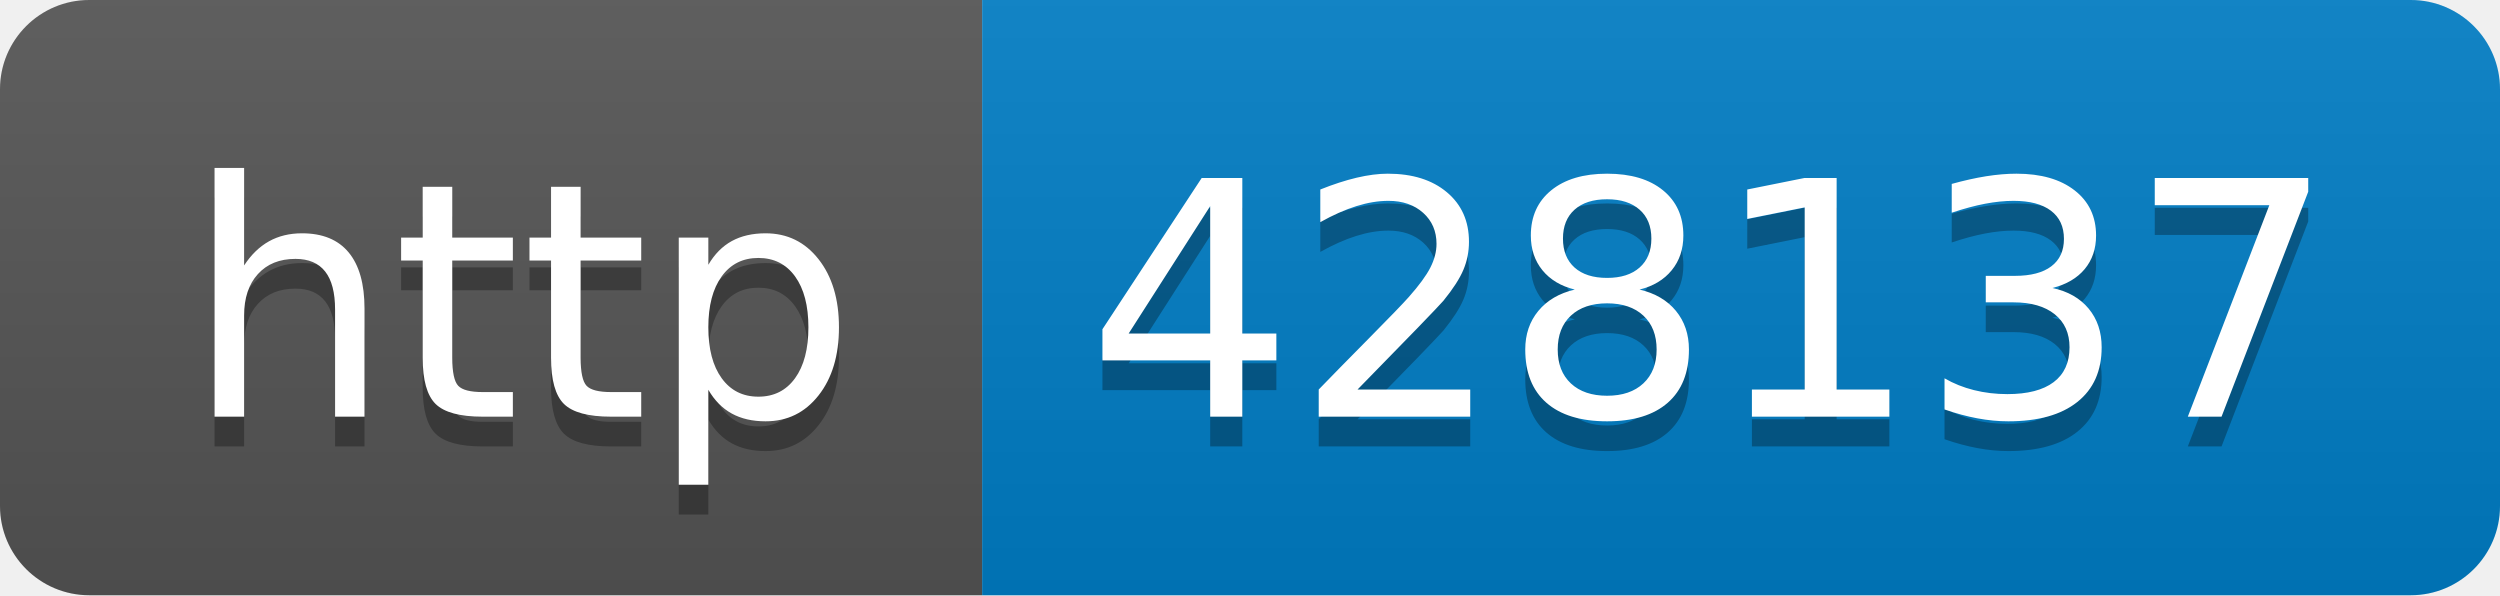
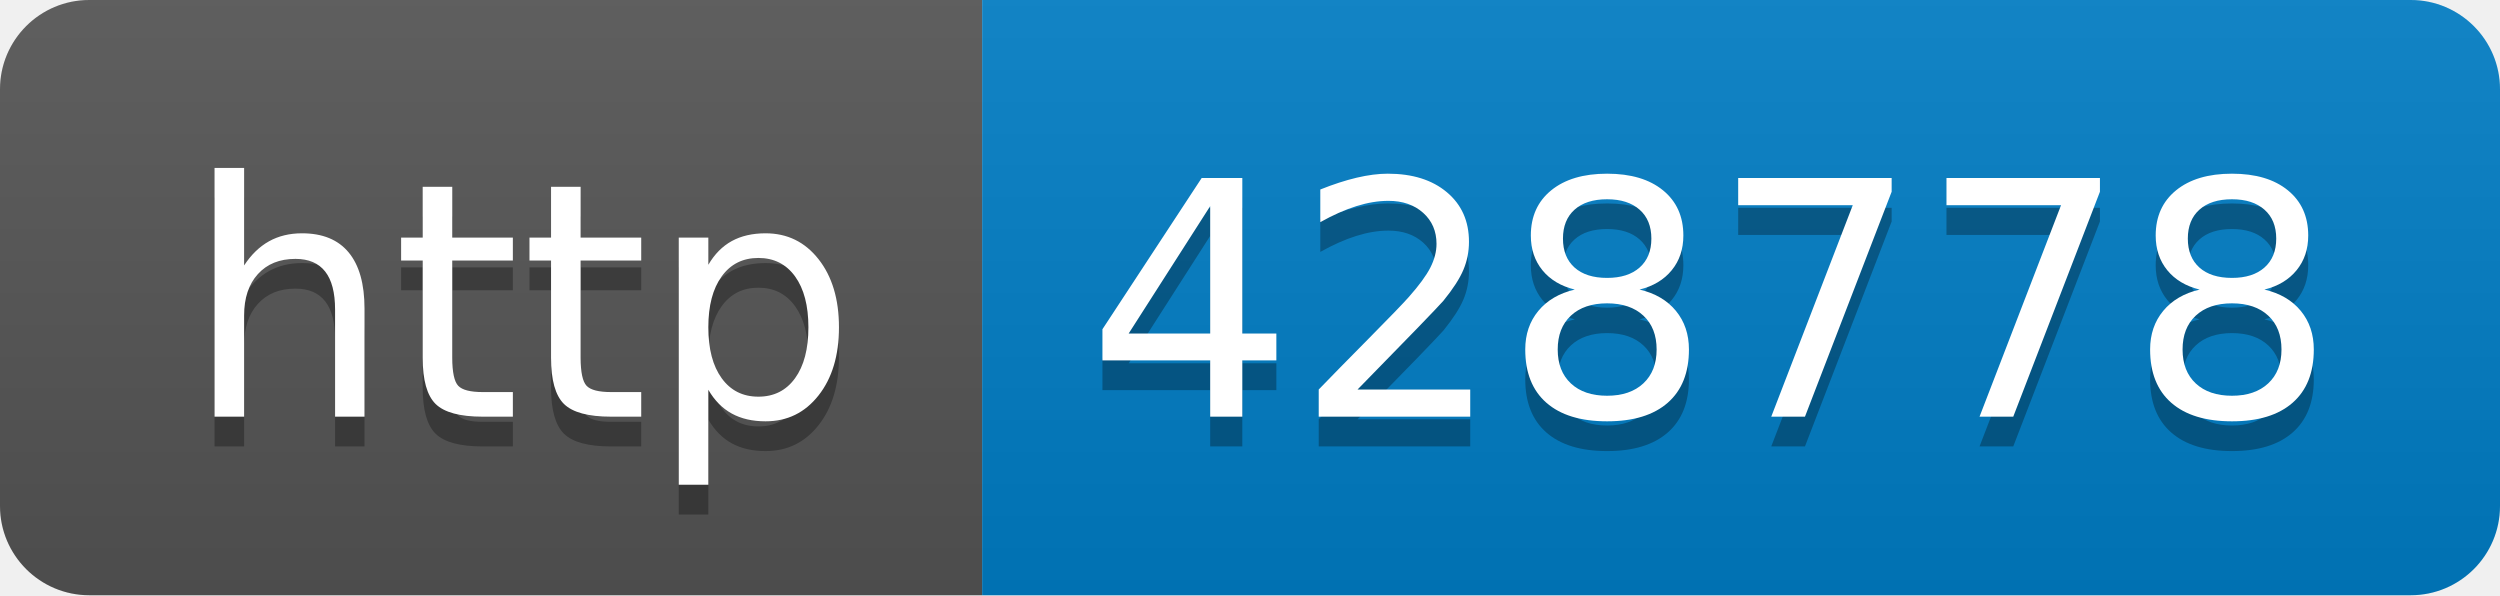
- <svg xmlns="http://www.w3.org/2000/svg" width="84" height="20" role="img" aria-label="http: 428137">
+ <svg xmlns="http://www.w3.org/2000/svg" width="84" height="20" role="img" aria-label="http: 428778">
  <linearGradient id="s" x2="0" y2="100%">
    <stop offset="0" stop-color="#bbb" stop-opacity=".1" />
    <stop offset="1" stop-opacity=".1" />
  </linearGradient>
  <clipPath id="r">
    <rect width="84" height="20" rx="3" fill="#fff" />
  </clipPath>
  <g clip-path="url(#r)">
    <rect width="33" height="20" fill="#555" />
    <rect x="33" width="51" height="20" fill="#007ec6" />
    <rect width="84" height="20" fill="url(#s)" />
  </g>
  <g fill="#fff" text-anchor="middle" font-family="Verdana,Geneva,DejaVu Sans,sans-serif" text-rendering="geometricPrecision" font-size="110">
    <text aria-hidden="true" x="175" y="150" fill="#010101" fill-opacity=".3" transform="scale(.1)" textLength="230">http</text>
    <text x="175" y="140" transform="scale(.1)" fill="#fff" textLength="230">http</text>
-     <text aria-hidden="true" x="575" y="150" fill="#010101" fill-opacity=".3" transform="scale(.1)" textLength="410">428137</text>
-     <text x="575" y="140" transform="scale(.1)" fill="#fff" textLength="410">428137</text>
+     <text aria-hidden="true" x="575" y="150" fill="#010101" fill-opacity=".3" transform="scale(.1)" textLength="410">428778</text>
+     <text x="575" y="140" transform="scale(.1)" fill="#fff" textLength="410">428778</text>
  </g>
</svg>
